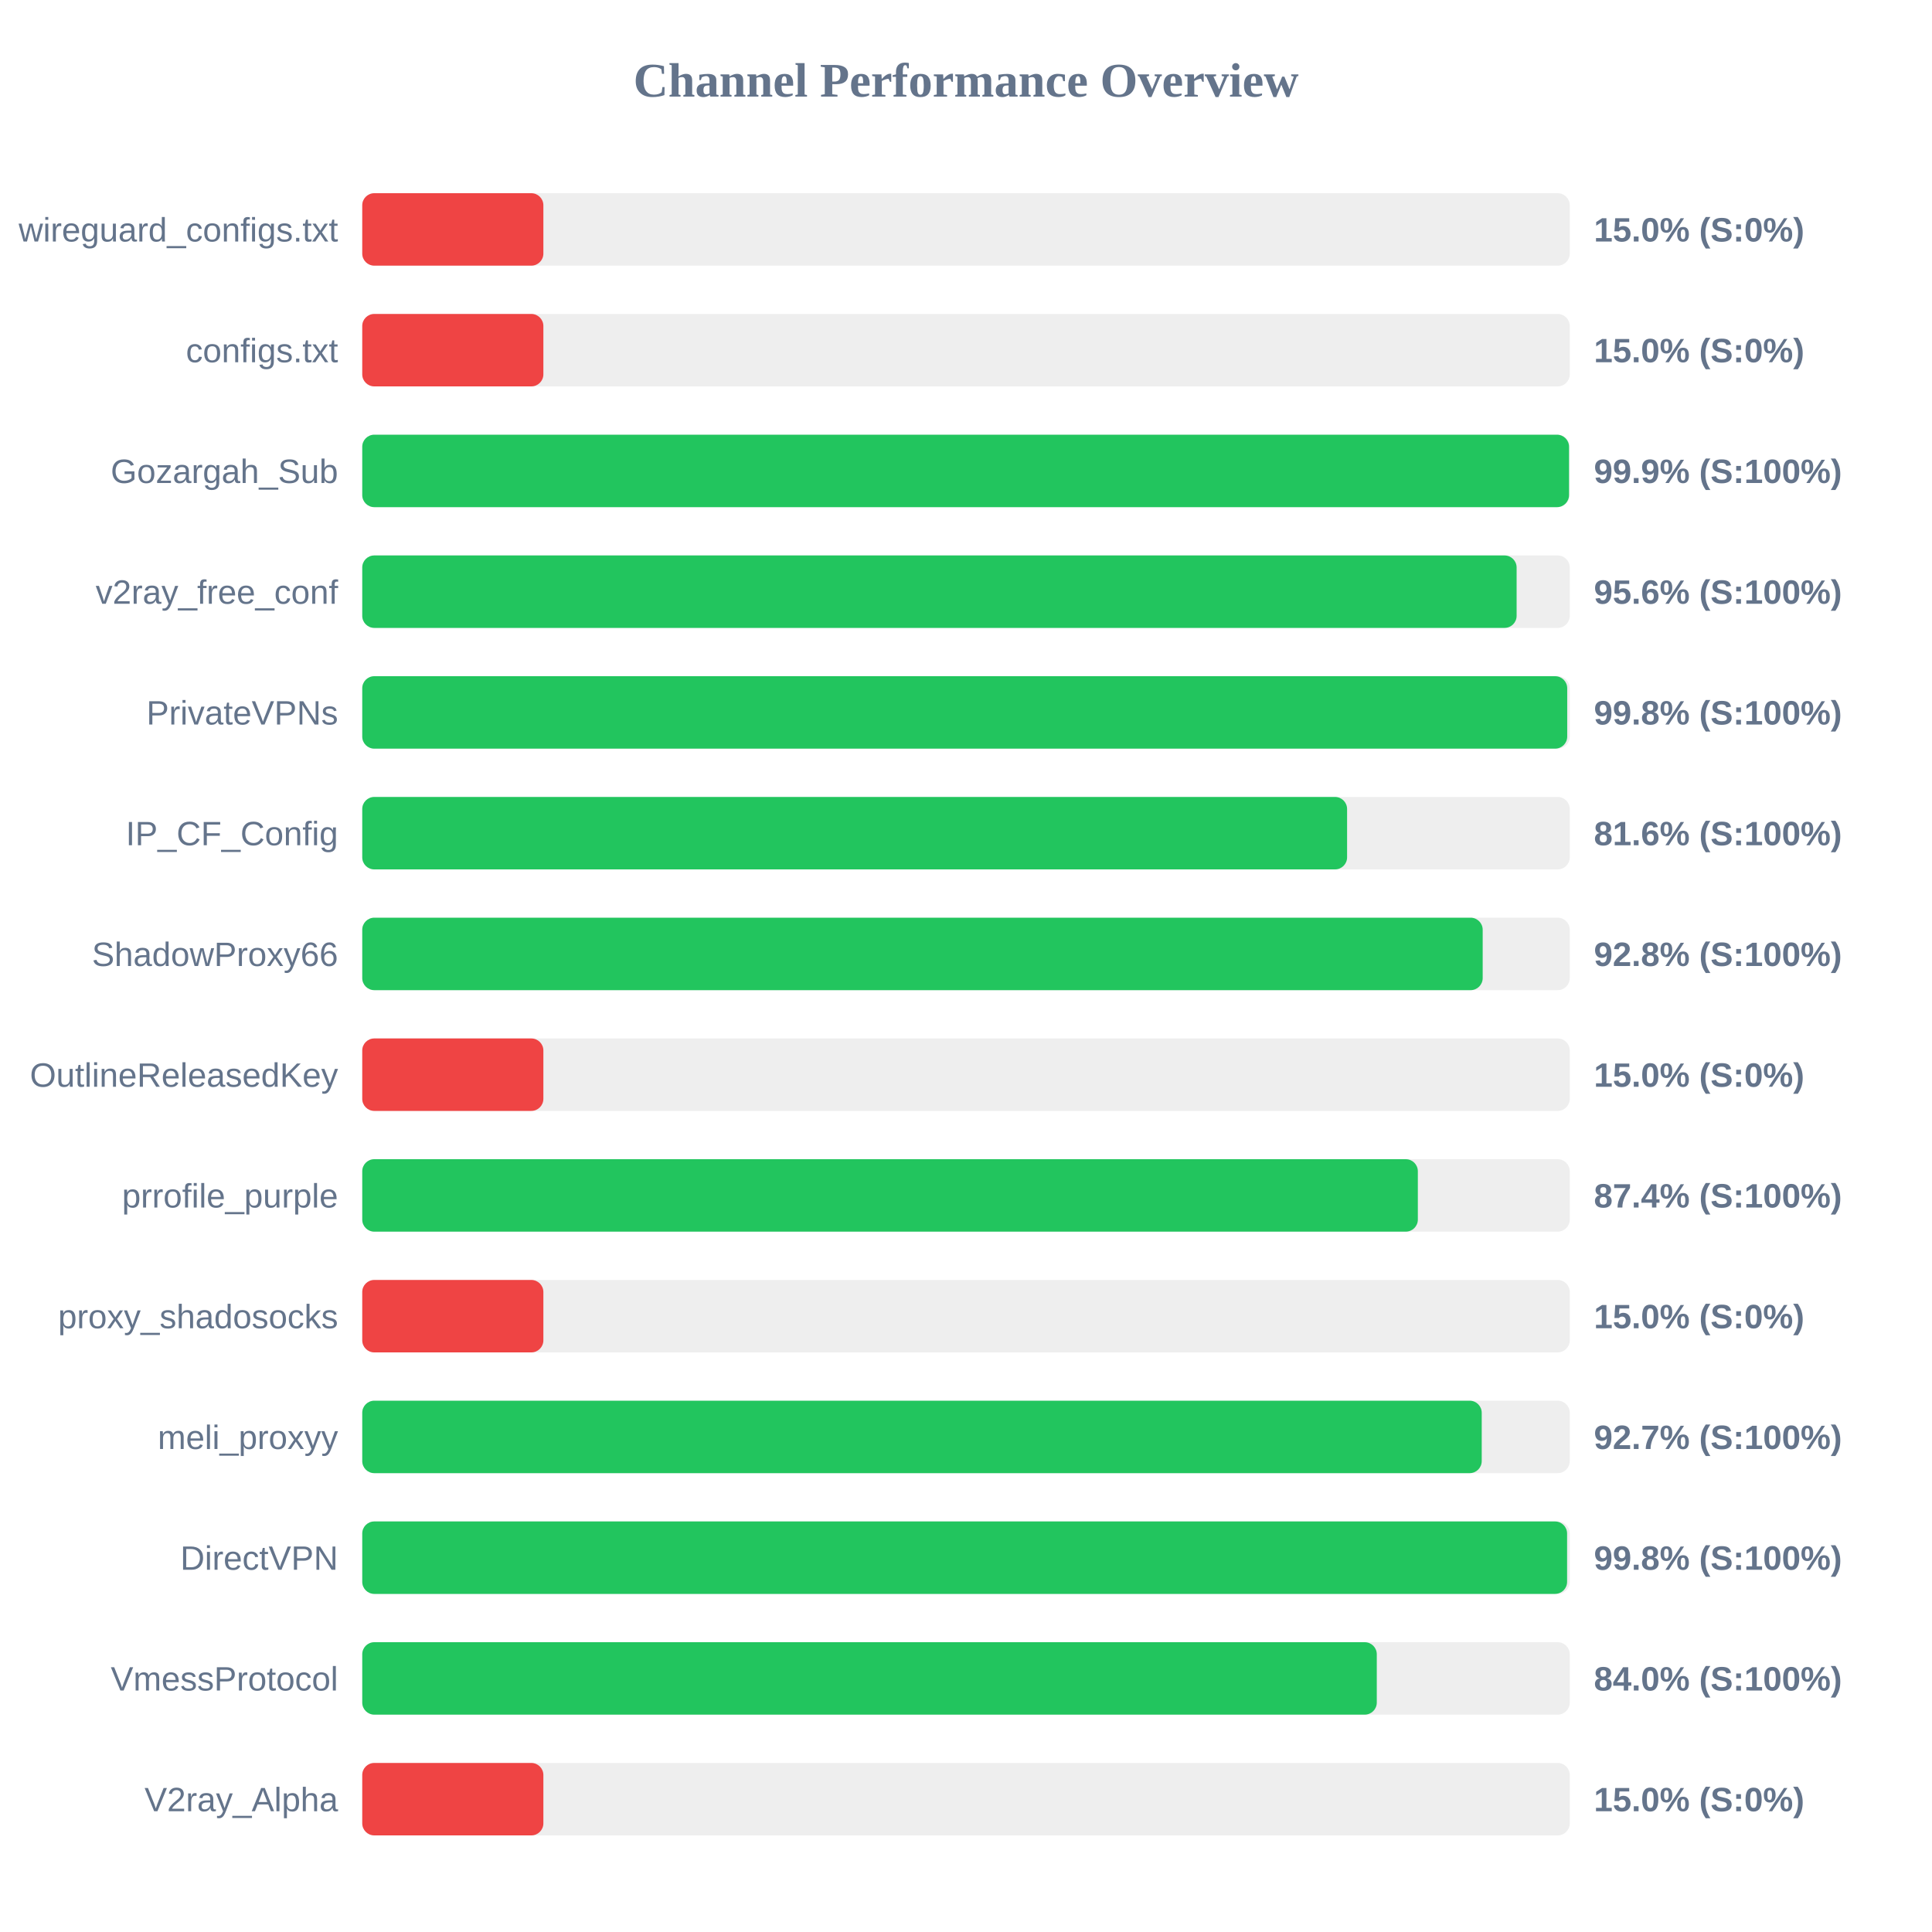
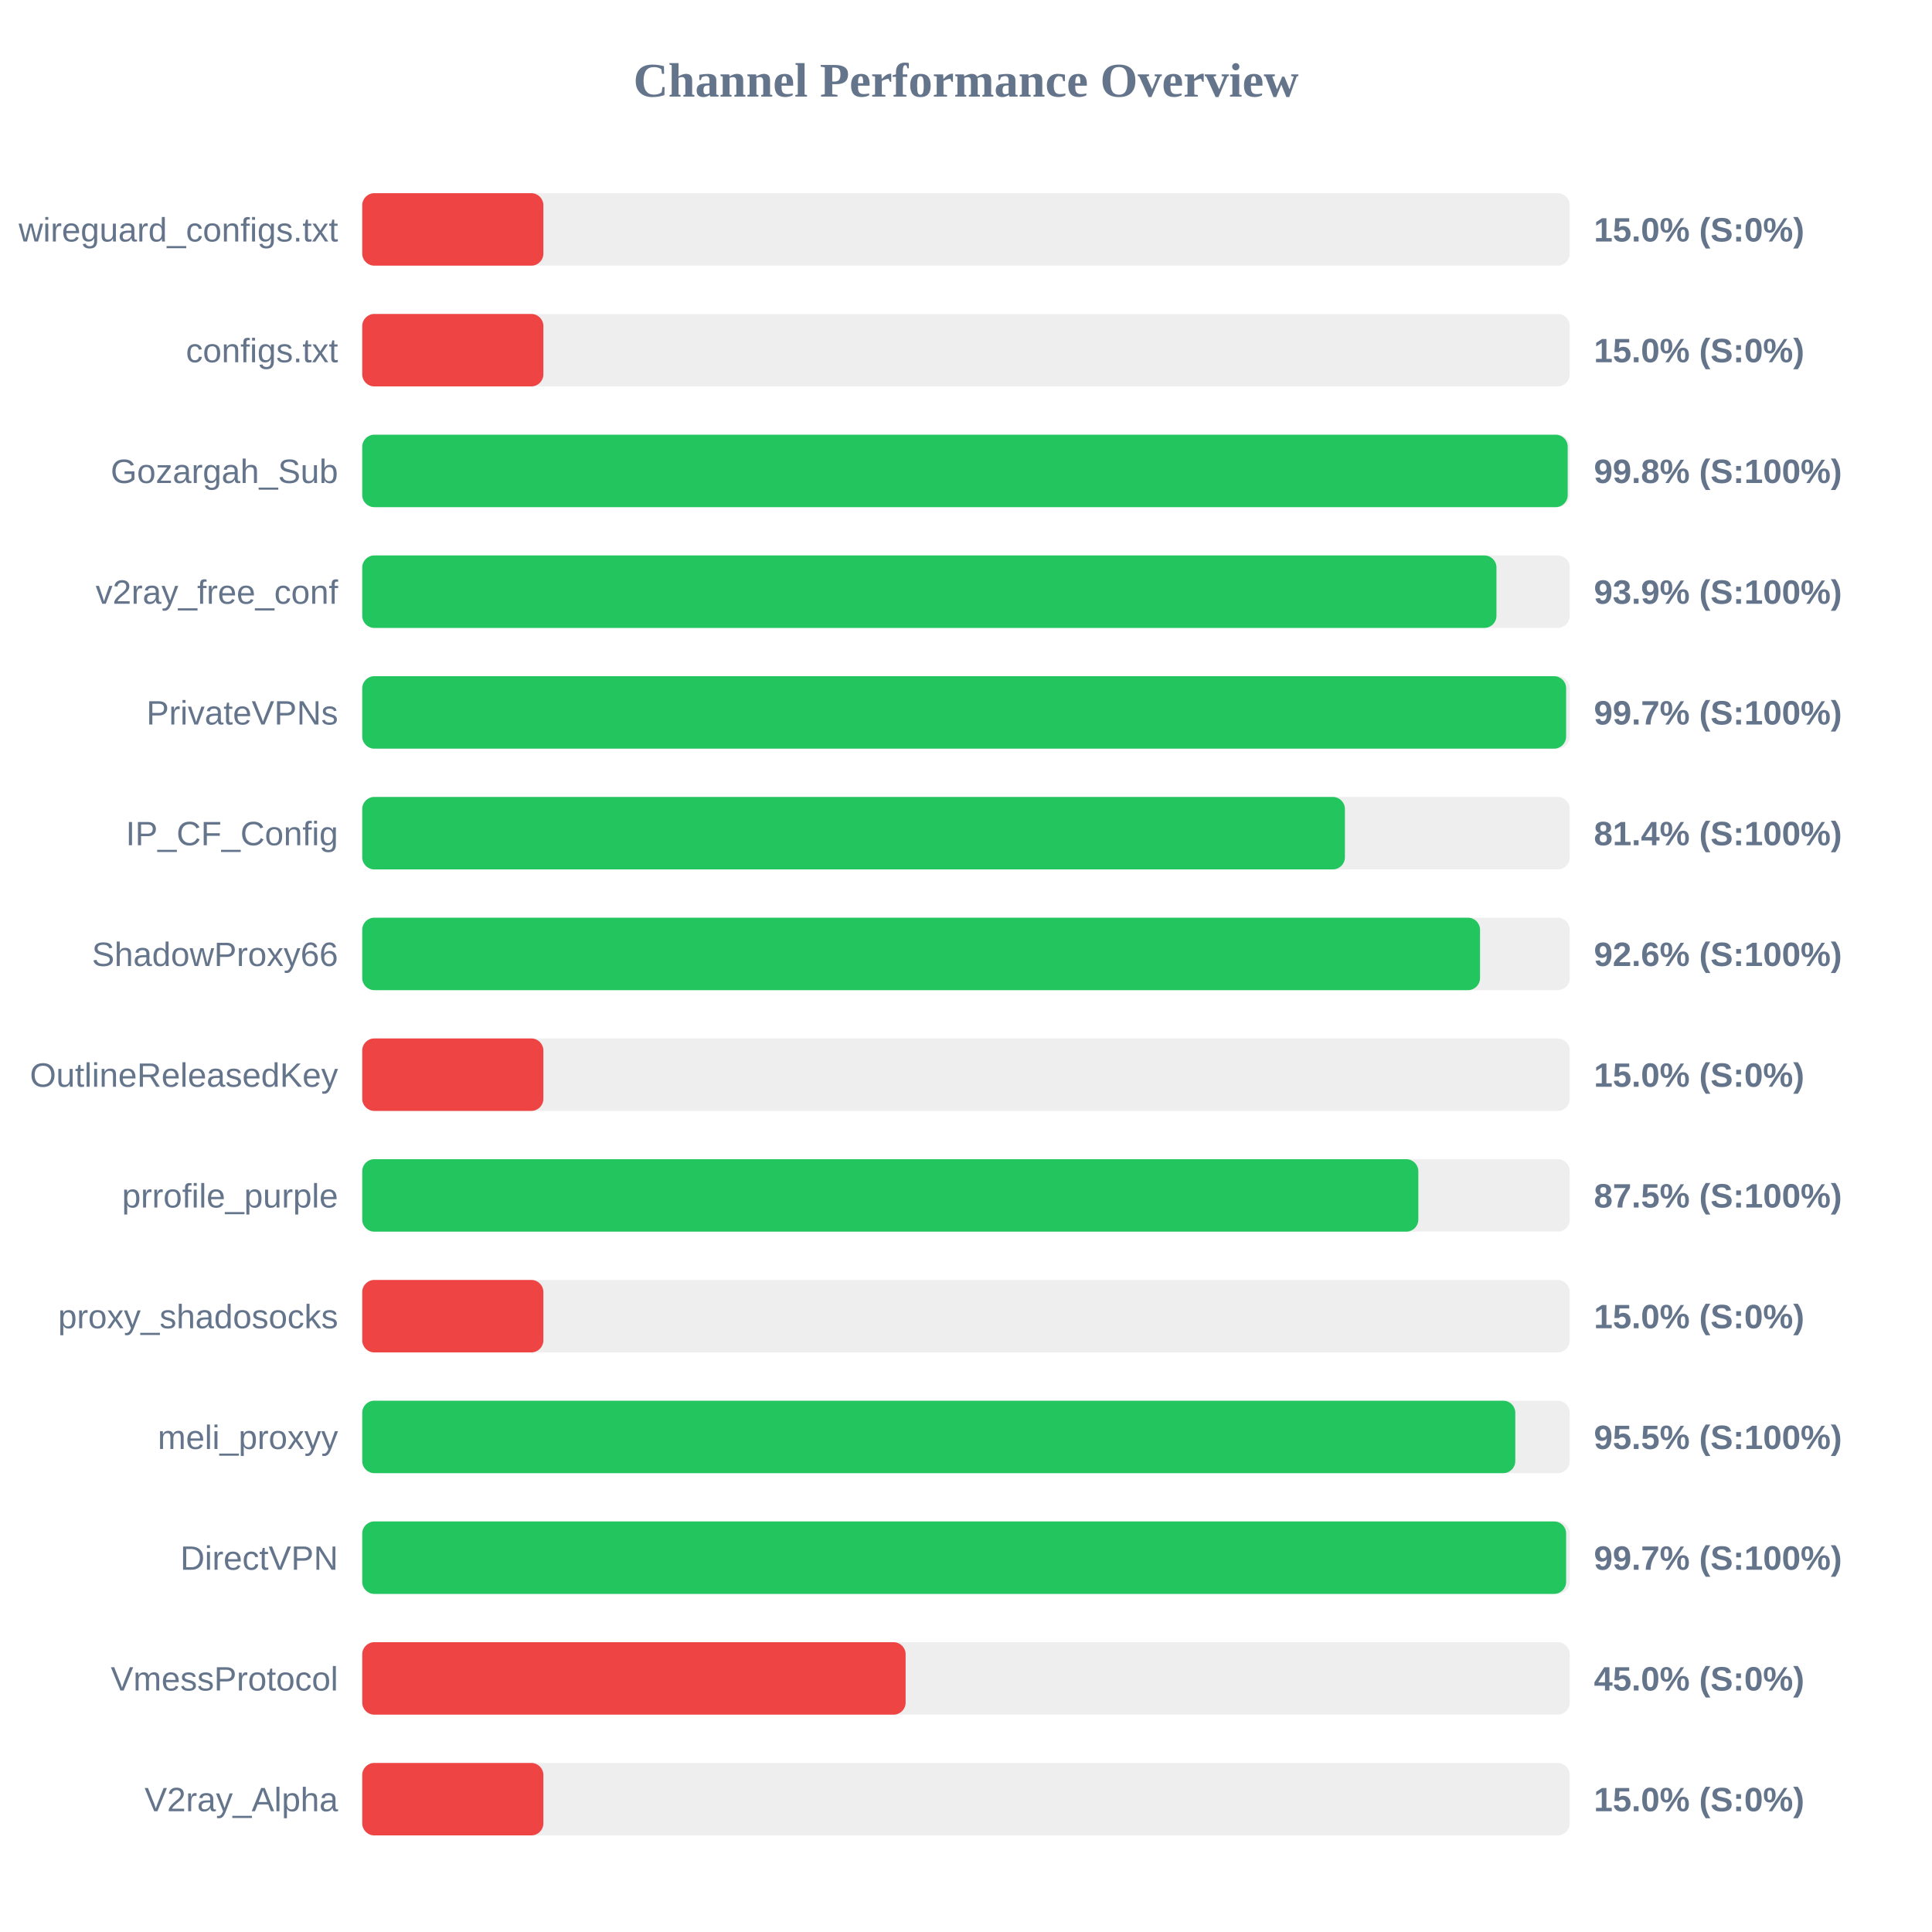
<svg xmlns="http://www.w3.org/2000/svg" width="800" height="800" version="1.1">
  <style>
        .row { font: 14px Arial; fill: #64748b; }
        .score { font: bold 14px Arial; fill: #64748b; }
    </style>
  <text x="400" y="40" text-anchor="middle" font-size="20px" font-weight="bold" fill="#64748b">Channel Performance Overview</text>
  <rect x="150" y="80" width="500" height="30" fill="#eee" rx="5" />
  <rect x="150" y="80" width="75.0" height="30" fill="#ef4444" rx="5" />
  <text x="140" y="100" text-anchor="end" class="row">wireguard_configs.txt</text>
  <text x="660" y="100" text-anchor="start" class="score">15.0% (S:0%)</text>
  <rect x="150" y="130" width="500" height="30" fill="#eee" rx="5" />
  <rect x="150" y="130" width="75.0" height="30" fill="#ef4444" rx="5" />
  <text x="140" y="150" text-anchor="end" class="row">configs.txt</text>
  <text x="660" y="150" text-anchor="start" class="score">15.0% (S:0%)</text>
  <rect x="150" y="180" width="500" height="30" fill="#eee" rx="5" />
-   <rect x="150" y="180" width="499.7" height="30" fill="#22c55e" rx="5" />
+   <rect x="150" y="180" width="499.15" height="30" fill="#22c55e" rx="5" />
  <text x="140" y="200" text-anchor="end" class="row">Gozargah_Sub</text>
-   <text x="660" y="200" text-anchor="start" class="score">99.9% (S:100%)</text>
+   <text x="660" y="200" text-anchor="start" class="score">99.8% (S:100%)</text>
  <rect x="150" y="230" width="500" height="30" fill="#eee" rx="5" />
-   <rect x="150" y="230" width="478.0" height="30" fill="#22c55e" rx="5" />
+   <rect x="150" y="230" width="469.65" height="30" fill="#22c55e" rx="5" />
  <text x="140" y="250" text-anchor="end" class="row">v2ray_free_conf</text>
-   <text x="660" y="250" text-anchor="start" class="score">95.6% (S:100%)</text>
+   <text x="660" y="250" text-anchor="start" class="score">93.9% (S:100%)</text>
  <rect x="150" y="280" width="500" height="30" fill="#eee" rx="5" />
-   <rect x="150" y="280" width="498.95" height="30" fill="#22c55e" rx="5" />
+   <rect x="150" y="280" width="498.5" height="30" fill="#22c55e" rx="5" />
  <text x="140" y="300" text-anchor="end" class="row">PrivateVPNs</text>
-   <text x="660" y="300" text-anchor="start" class="score">99.8% (S:100%)</text>
+   <text x="660" y="300" text-anchor="start" class="score">99.7% (S:100%)</text>
  <rect x="150" y="330" width="500" height="30" fill="#eee" rx="5" />
-   <rect x="150" y="330" width="407.8" height="30" fill="#22c55e" rx="5" />
+   <rect x="150" y="330" width="406.9" height="30" fill="#22c55e" rx="5" />
  <text x="140" y="350" text-anchor="end" class="row">IP_CF_Config</text>
-   <text x="660" y="350" text-anchor="start" class="score">81.6% (S:100%)</text>
+   <text x="660" y="350" text-anchor="start" class="score">81.4% (S:100%)</text>
  <rect x="150" y="380" width="500" height="30" fill="#eee" rx="5" />
-   <rect x="150" y="380" width="463.95" height="30" fill="#22c55e" rx="5" />
+   <rect x="150" y="380" width="462.85" height="30" fill="#22c55e" rx="5" />
  <text x="140" y="400" text-anchor="end" class="row">ShadowProxy66</text>
-   <text x="660" y="400" text-anchor="start" class="score">92.8% (S:100%)</text>
+   <text x="660" y="400" text-anchor="start" class="score">92.6% (S:100%)</text>
  <rect x="150" y="430" width="500" height="30" fill="#eee" rx="5" />
  <rect x="150" y="430" width="75.0" height="30" fill="#ef4444" rx="5" />
  <text x="140" y="450" text-anchor="end" class="row">OutlineReleasedKey</text>
  <text x="660" y="450" text-anchor="start" class="score">15.0% (S:0%)</text>
  <rect x="150" y="480" width="500" height="30" fill="#eee" rx="5" />
-   <rect x="150" y="480" width="437.1" height="30" fill="#22c55e" rx="5" />
+   <rect x="150" y="480" width="437.3" height="30" fill="#22c55e" rx="5" />
  <text x="140" y="500" text-anchor="end" class="row">prrofile_purple</text>
-   <text x="660" y="500" text-anchor="start" class="score">87.4% (S:100%)</text>
+   <text x="660" y="500" text-anchor="start" class="score">87.5% (S:100%)</text>
  <rect x="150" y="530" width="500" height="30" fill="#eee" rx="5" />
  <rect x="150" y="530" width="75.0" height="30" fill="#ef4444" rx="5" />
  <text x="140" y="550" text-anchor="end" class="row">proxy_shadosocks</text>
  <text x="660" y="550" text-anchor="start" class="score">15.0% (S:0%)</text>
  <rect x="150" y="580" width="500" height="30" fill="#eee" rx="5" />
-   <rect x="150" y="580" width="463.55" height="30" fill="#22c55e" rx="5" />
+   <rect x="150" y="580" width="477.45" height="30" fill="#22c55e" rx="5" />
  <text x="140" y="600" text-anchor="end" class="row">meli_proxyy</text>
-   <text x="660" y="600" text-anchor="start" class="score">92.7% (S:100%)</text>
+   <text x="660" y="600" text-anchor="start" class="score">95.5% (S:100%)</text>
  <rect x="150" y="630" width="500" height="30" fill="#eee" rx="5" />
-   <rect x="150" y="630" width="498.9" height="30" fill="#22c55e" rx="5" />
+   <rect x="150" y="630" width="498.5" height="30" fill="#22c55e" rx="5" />
  <text x="140" y="650" text-anchor="end" class="row">DirectVPN</text>
-   <text x="660" y="650" text-anchor="start" class="score">99.8% (S:100%)</text>
+   <text x="660" y="650" text-anchor="start" class="score">99.7% (S:100%)</text>
  <rect x="150" y="680" width="500" height="30" fill="#eee" rx="5" />
-   <rect x="150" y="680" width="420.1" height="30" fill="#22c55e" rx="5" />
+   <rect x="150" y="680" width="225.0" height="30" fill="#ef4444" rx="5" />
  <text x="140" y="700" text-anchor="end" class="row">VmessProtocol</text>
-   <text x="660" y="700" text-anchor="start" class="score">84.0% (S:100%)</text>
+   <text x="660" y="700" text-anchor="start" class="score">45.0% (S:0%)</text>
  <rect x="150" y="730" width="500" height="30" fill="#eee" rx="5" />
  <rect x="150" y="730" width="75.0" height="30" fill="#ef4444" rx="5" />
  <text x="140" y="750" text-anchor="end" class="row">V2ray_Alpha</text>
  <text x="660" y="750" text-anchor="start" class="score">15.0% (S:0%)</text>
</svg>
